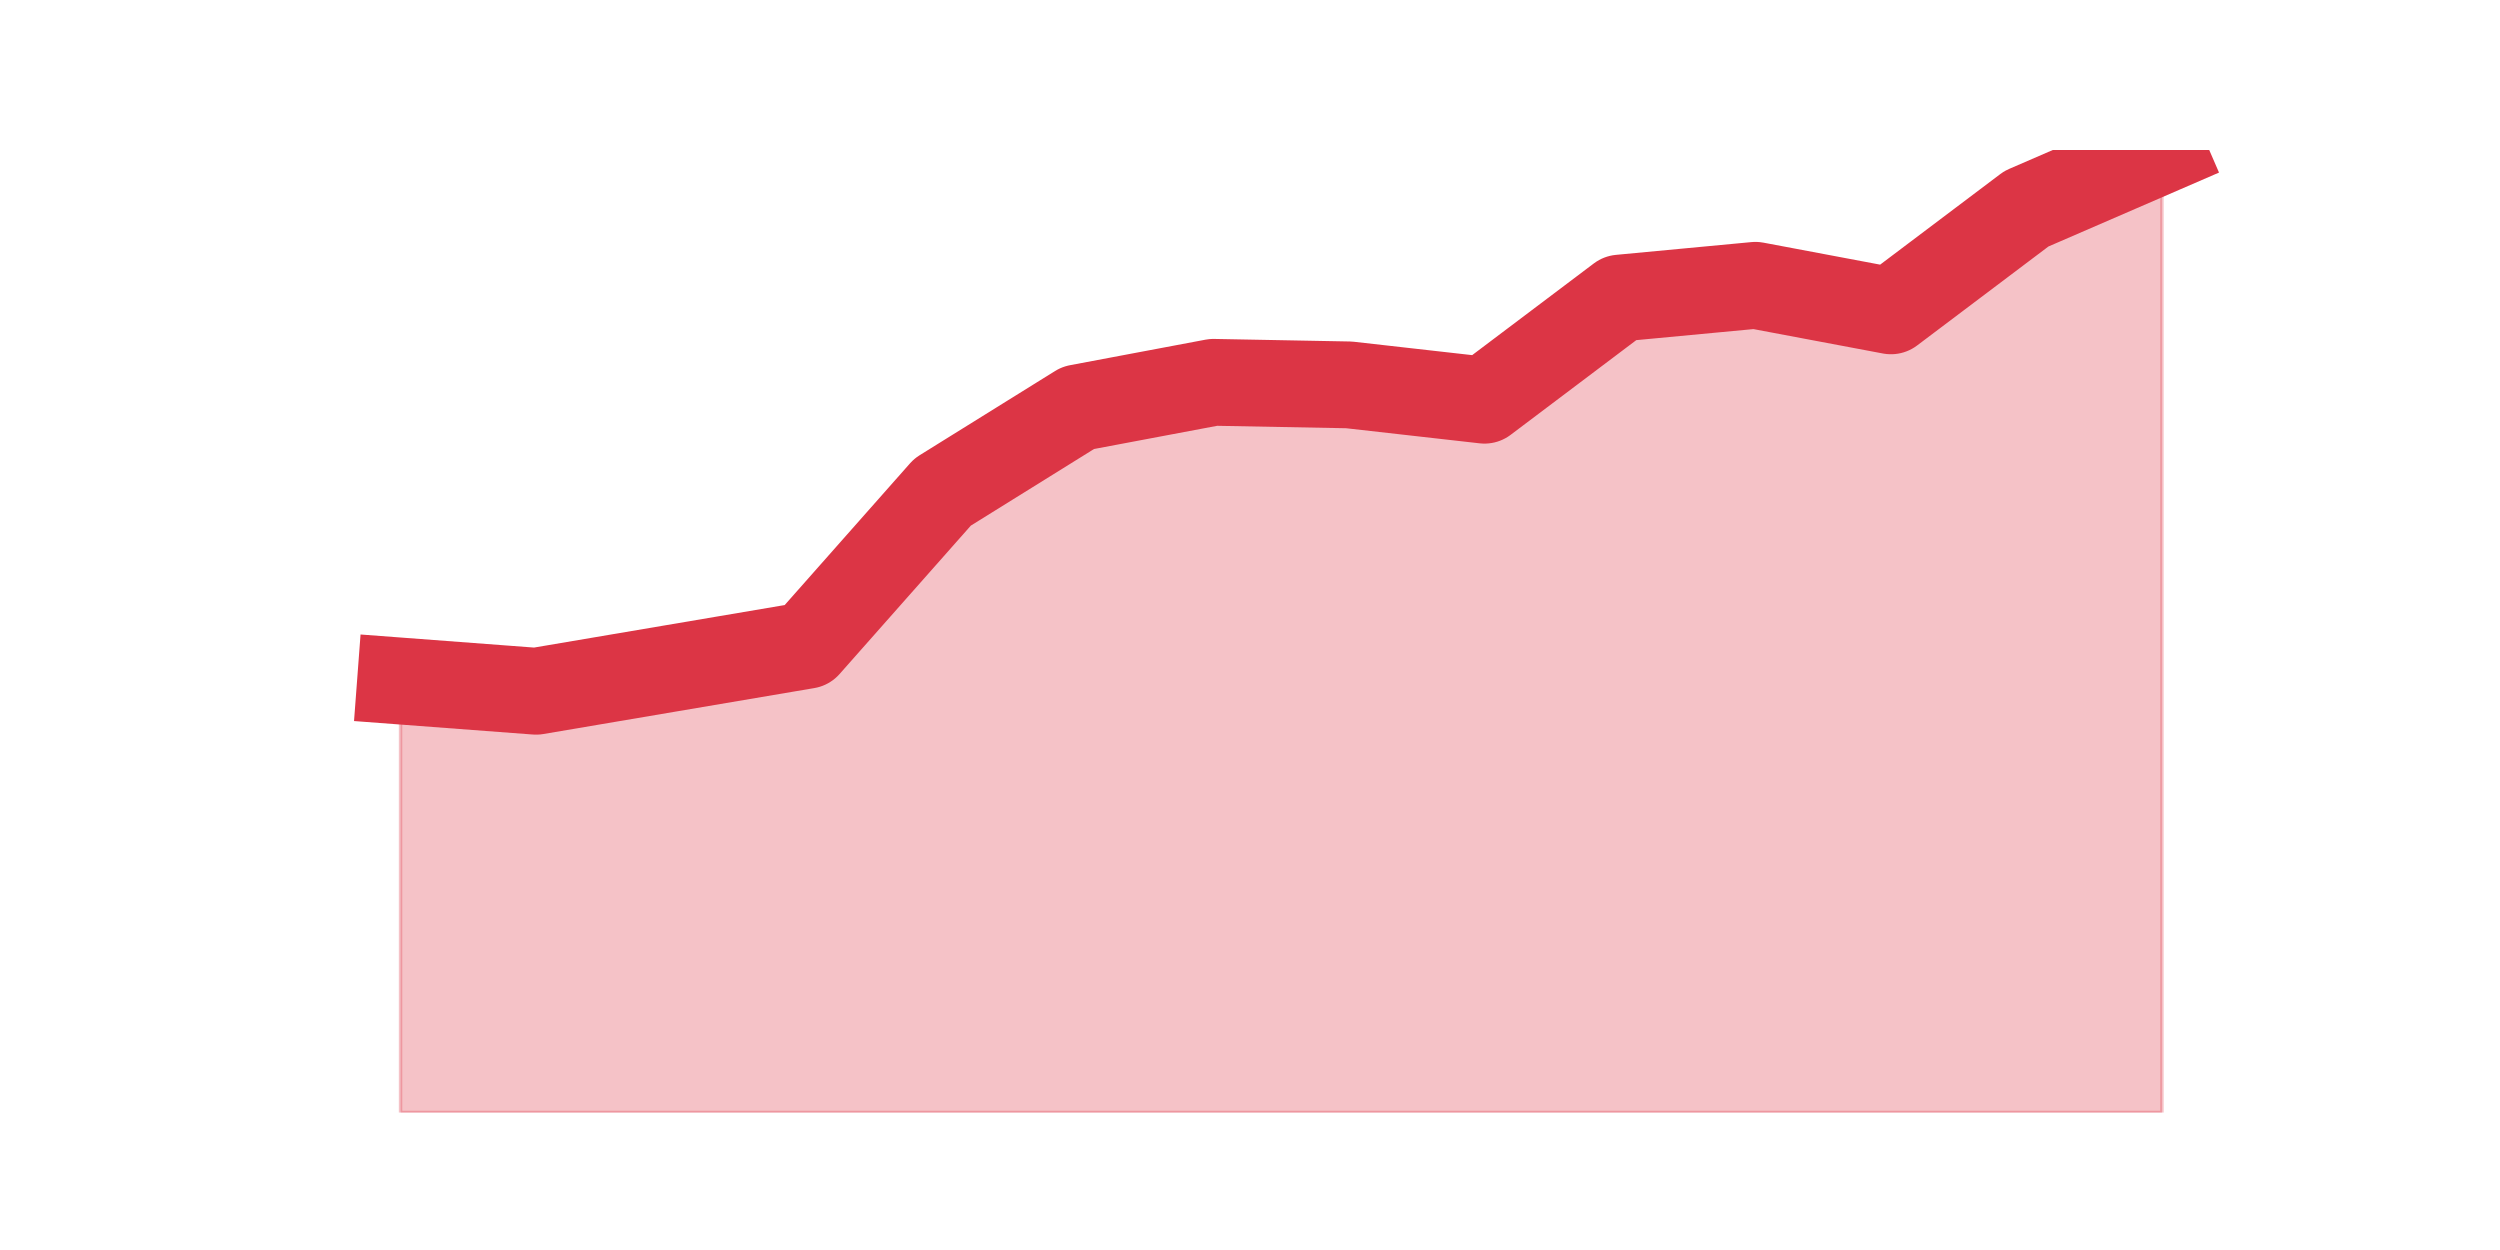
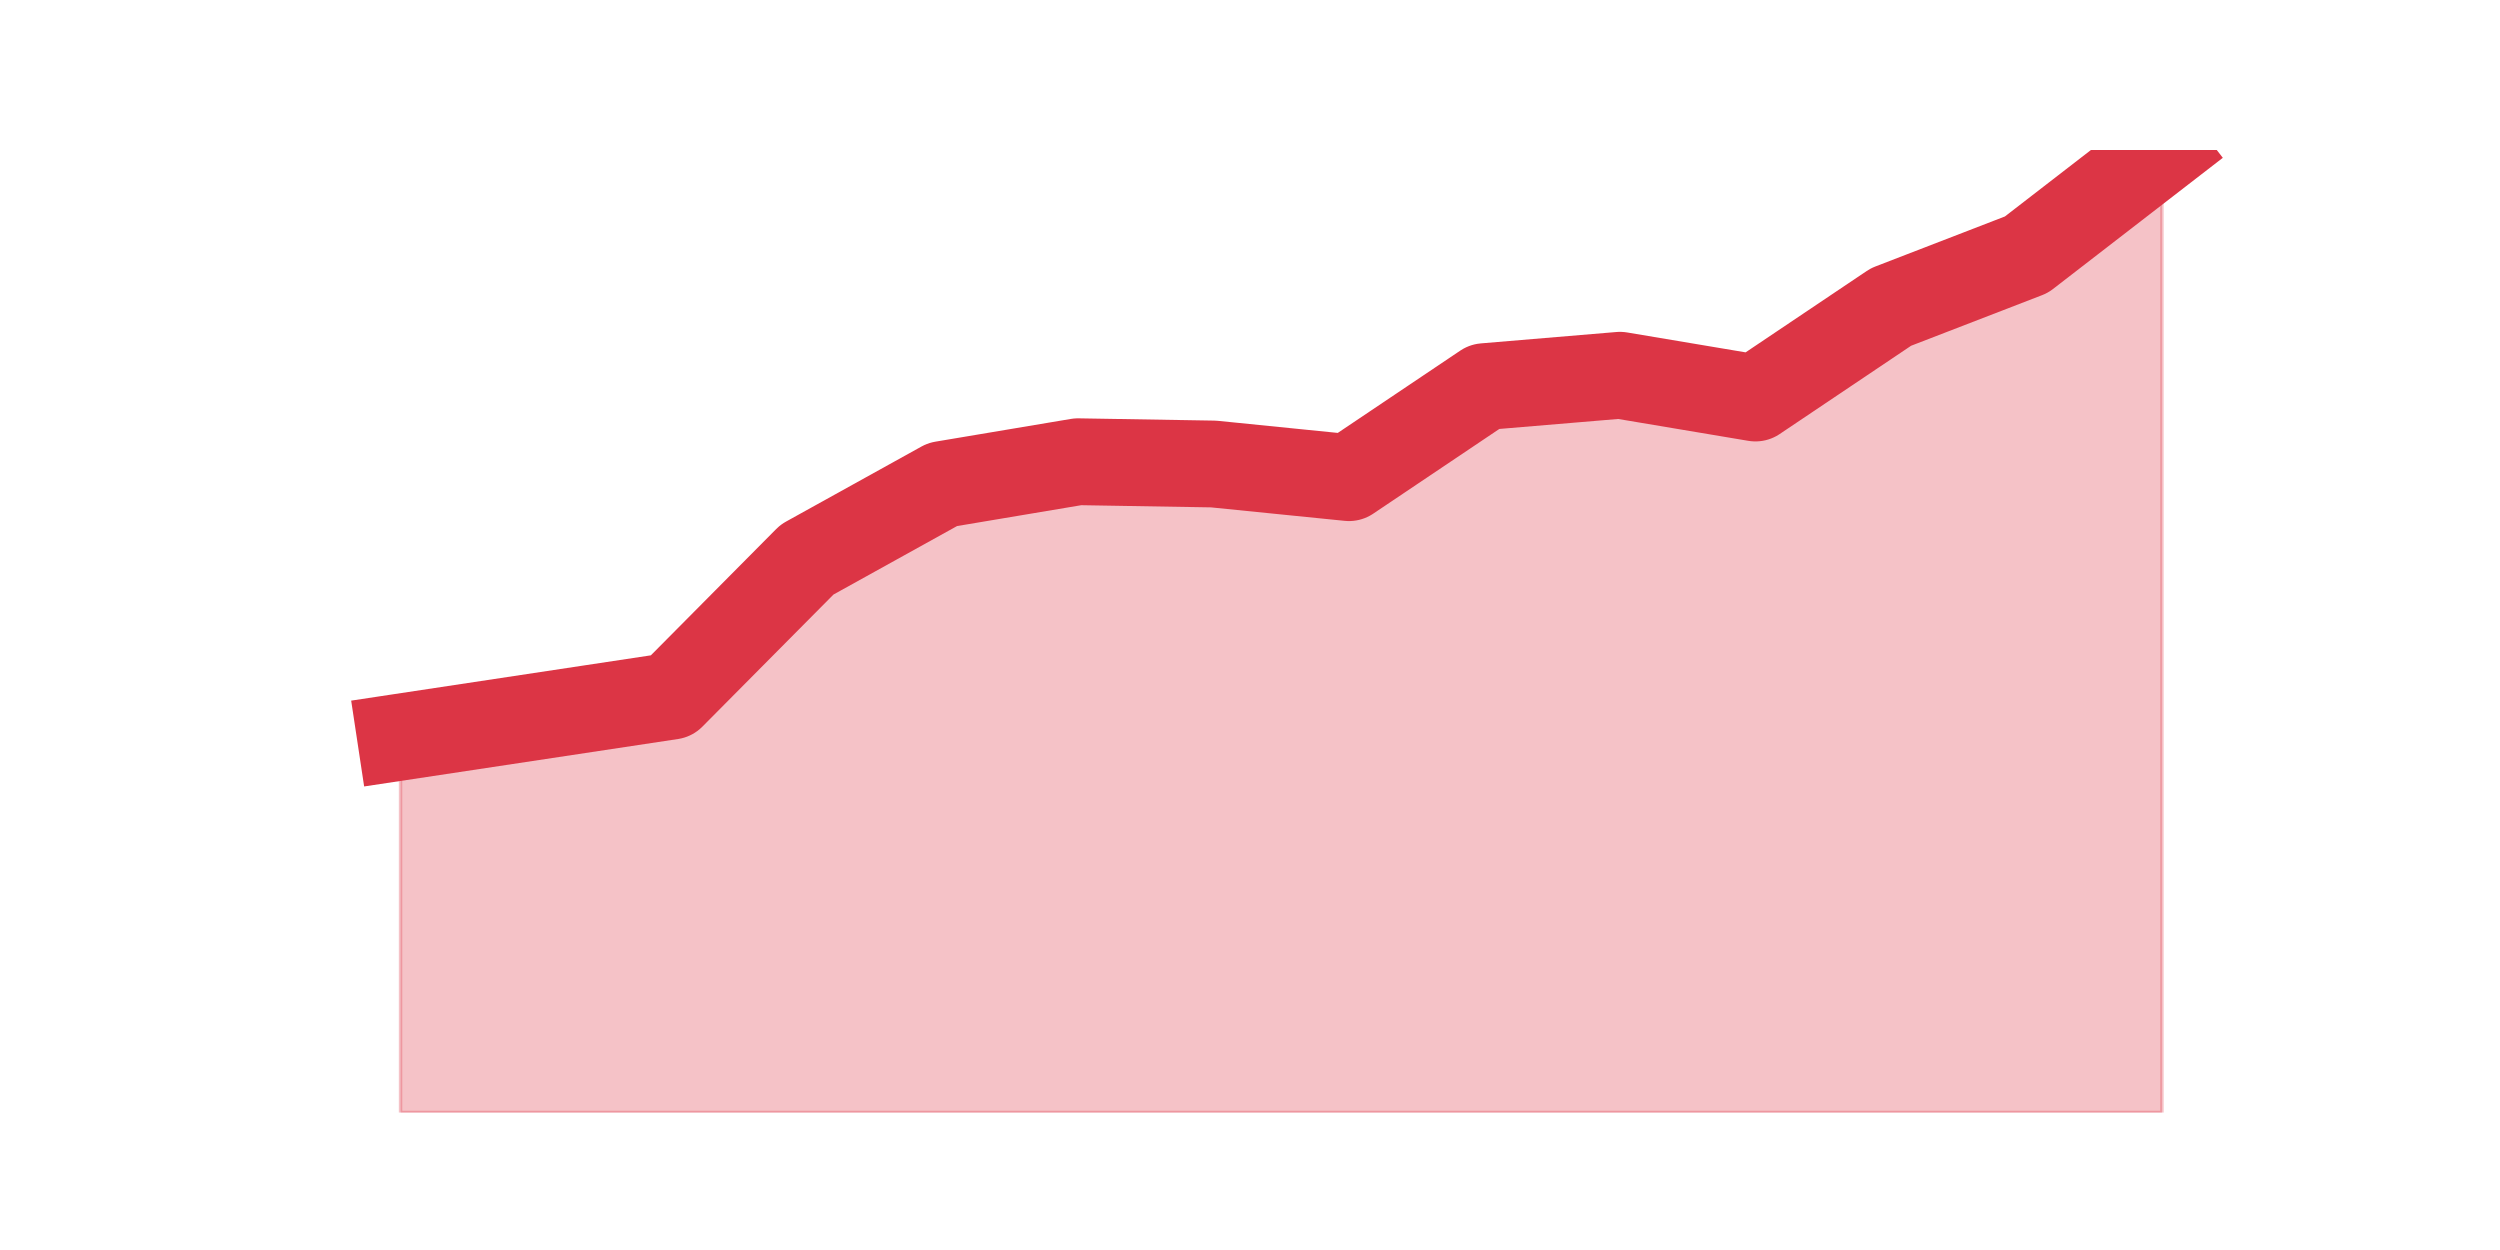
<svg xmlns="http://www.w3.org/2000/svg" xmlns:xlink="http://www.w3.org/1999/xlink" height="360pt" version="1.1" viewBox="0 0 720 360" width="720pt">
  <defs>
    <style type="text/css">*{stroke-linecap:butt;stroke-linejoin:round;}</style>
  </defs>
  <g id="figure_1">
    <g id="patch_1">
      <path d="M 0 360  L 720 360  L 720 0  L 0 0  z " style="fill:none;" />
    </g>
    <g id="axes_1">
      <g id="matplotlib.axis_1" />
      <g id="matplotlib.axis_2" />
      <g id="PolyCollection_1">
        <defs>
-           <path d="M 115.364 -163.862  L 115.364 -39.6  L 154.385 -39.6  L 193.406 -39.6  L 232.427 -39.6  L 271.448 -39.6  L 310.469 -39.6  L 349.49 -39.6  L 388.51 -39.6  L 427.531 -39.6  L 466.552 -39.6  L 505.573 -39.6  L 544.594 -39.6  L 583.615 -39.6  L 622.636 -39.6  L 622.636 -316.8  L 622.636 -316.8  L 583.615 -299.889  L 544.594 -270.477  L 505.573 -277.83  L 466.552 -274.154  L 427.531 -244.743  L 388.51 -249.154  L 349.49 -249.89  L 310.469 -242.537  L 271.448 -218.273  L 232.427 -174.156  L 193.406 -167.538  L 154.385 -160.921  L 115.364 -163.862  z " id="m3dddf1c7fc" style="stroke:#dc3545;stroke-opacity:0.3;" />
+           <path d="M 115.364 -147.728  L 115.364 -39.6  L 154.385 -39.6  L 193.406 -39.6  L 232.427 -39.6  L 271.448 -39.6  L 310.469 -39.6  L 349.49 -39.6  L 388.51 -39.6  L 427.531 -39.6  L 466.552 -39.6  L 505.573 -39.6  L 544.594 -39.6  L 583.615 -39.6  L 622.636 -39.6  L 622.636 -316.8  L 622.636 -316.8  L 583.615 -286.655  L 544.594 -271.583  L 505.573 -245.37  L 466.552 -251.923  L 427.531 -248.647  L 388.51 -222.434  L 349.49 -226.366  L 310.469 -227.021  L 271.448 -220.468  L 232.427 -198.843  L 193.406 -159.523  L 154.385 -153.626  L 115.364 -147.728  z " id="m39fdfd55a6" style="stroke:#dc3545;stroke-opacity:0.3;" />
        </defs>
-         <g clip-path="url(#p4012ca5ec3)">
-           <use style="fill:#dc3545;fill-opacity:0.3;stroke:#dc3545;stroke-opacity:0.3;" x="0" xlink:href="#m3dddf1c7fc" y="360" />
+         <g clip-path="url(#pce63e90f28)">
+           <use style="fill:#dc3545;fill-opacity:0.3;stroke:#dc3545;stroke-opacity:0.3;" x="0" xlink:href="#m39fdfd55a6" y="360" />
        </g>
      </g>
      <g id="line2d_1">
-         <path clip-path="url(#p4012ca5ec3)" d="M 115.364 196.138  L 154.385 199.079  L 193.406 192.462  L 232.427 185.844  L 271.448 141.727  L 310.469 117.463  L 349.49 110.11  L 388.51 110.846  L 427.531 115.257  L 466.552 85.846  L 505.573 82.17  L 544.594 89.523  L 583.615 60.111  L 622.636 43.2  " style="fill:none;stroke:#dc3545;stroke-linecap:square;stroke-width:25;" />
+         <path clip-path="url(#pce63e90f28)" d="M 115.364 212.272  L 154.385 206.374  L 193.406 200.477  L 232.427 161.157  L 271.448 139.532  L 310.469 132.979  L 349.49 133.634  L 388.51 137.566  L 427.531 111.353  L 466.552 108.077  L 505.573 114.63  L 544.594 88.417  L 583.615 73.345  L 622.636 43.2  " style="fill:none;stroke:#dc3545;stroke-linecap:square;stroke-width:25;" />
      </g>
    </g>
  </g>
  <defs>
-     <clipPath id="p4012ca5ec3">
+     <clipPath id="pce63e90f28">
      <rect height="277.2" width="558" x="90" y="43.2" />
    </clipPath>
  </defs>
</svg>
